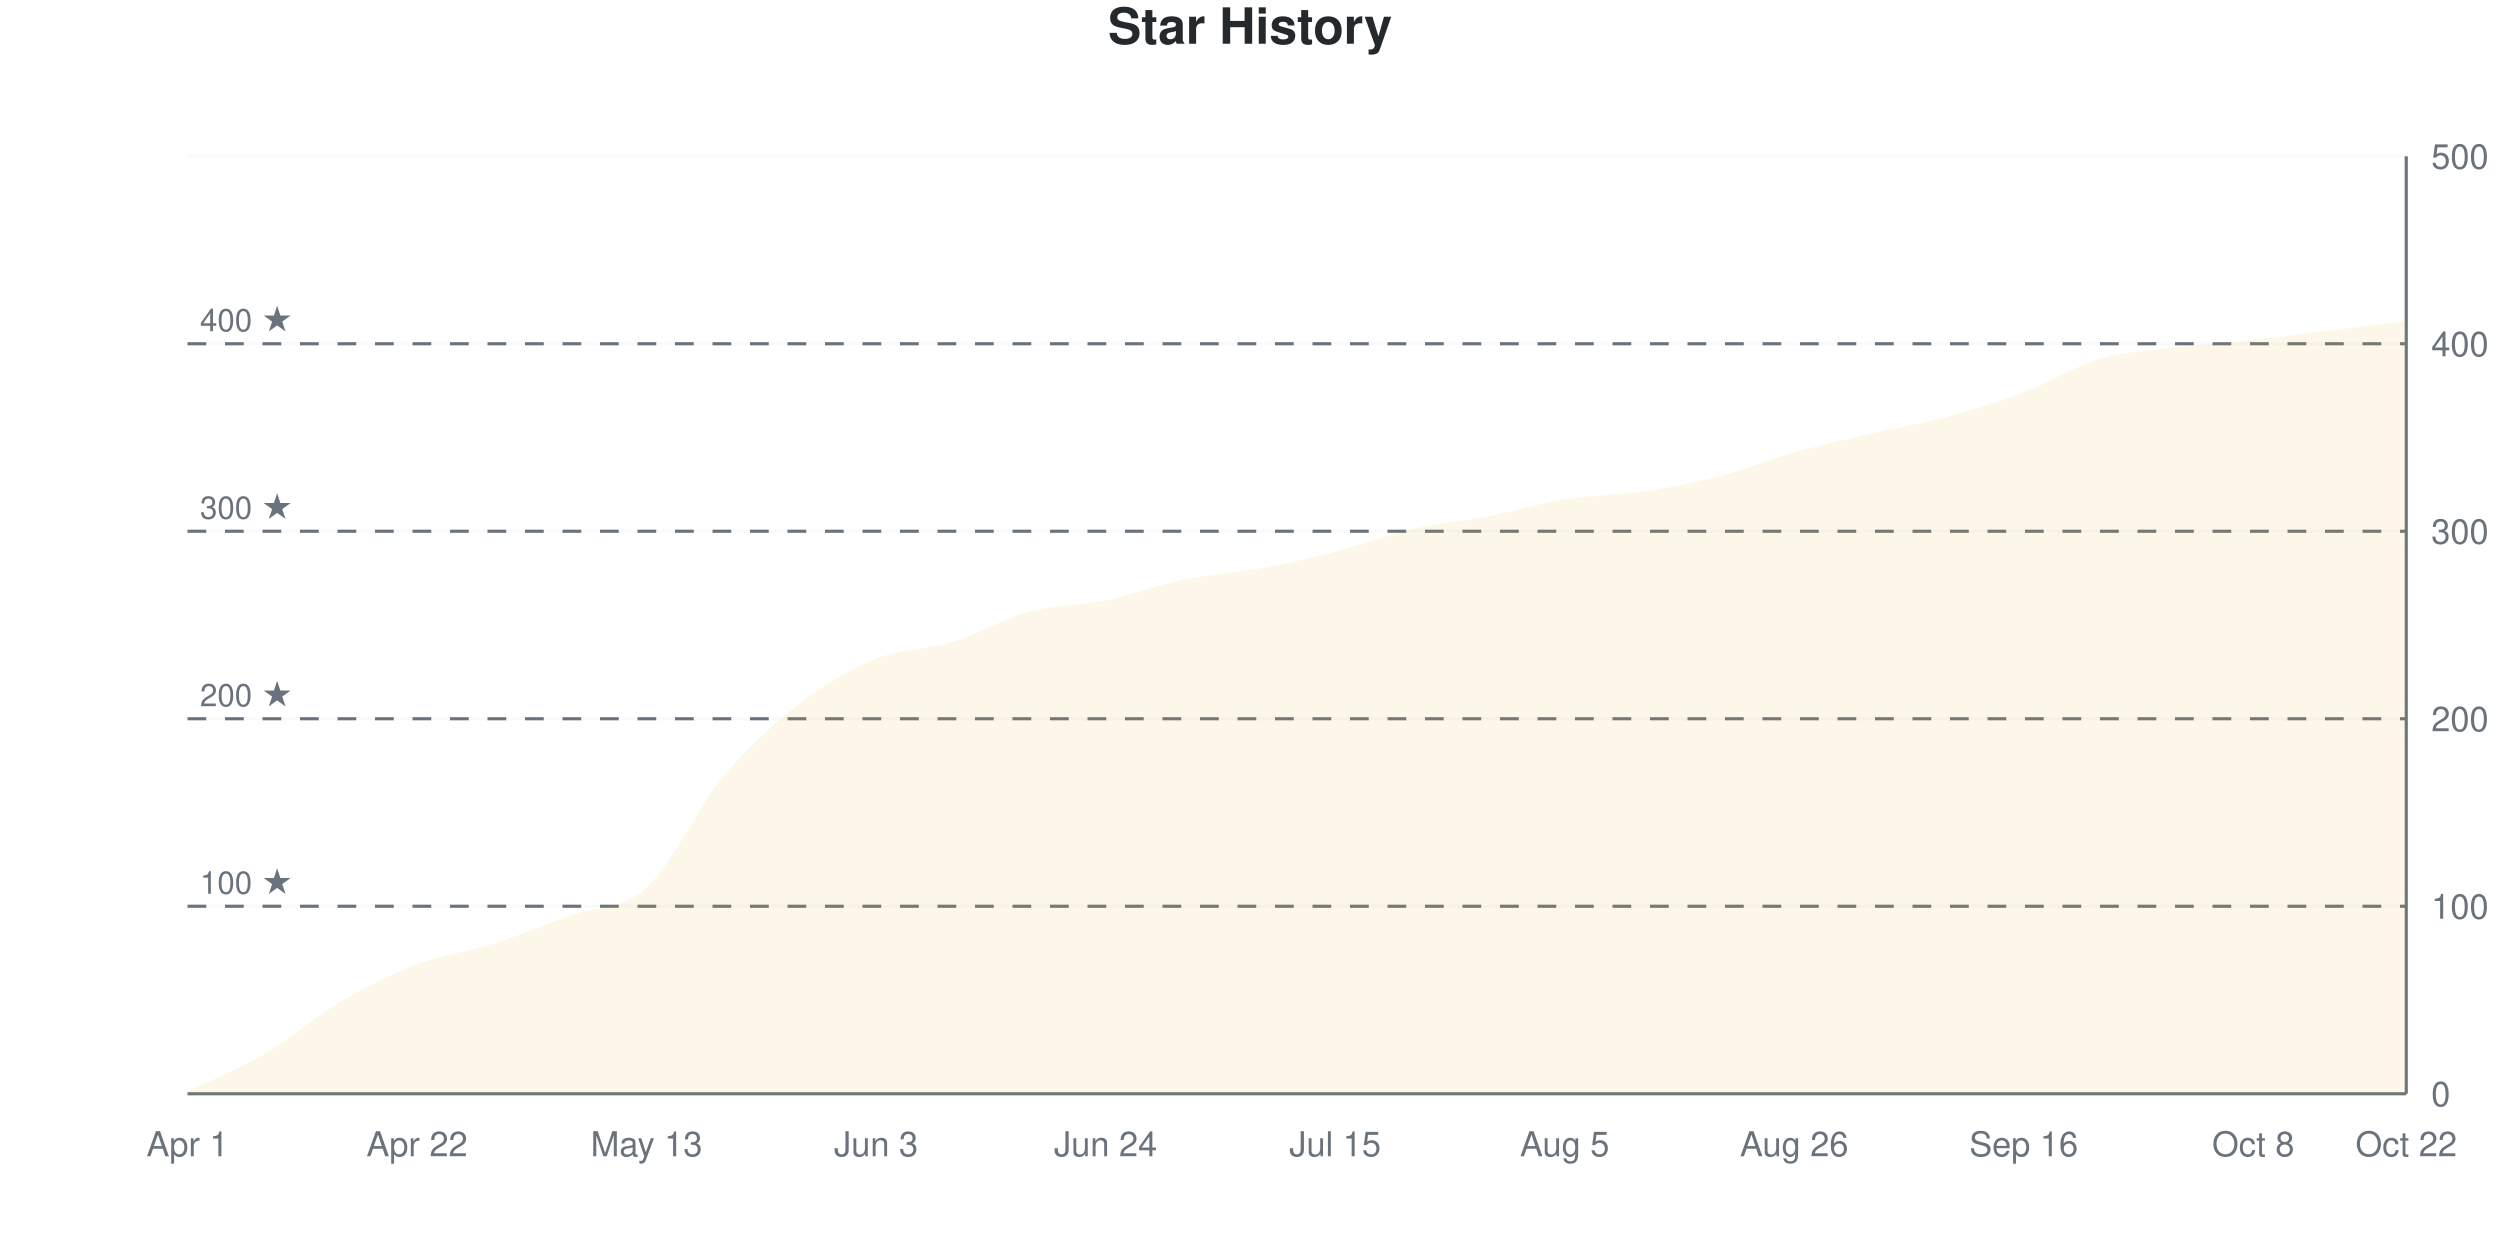
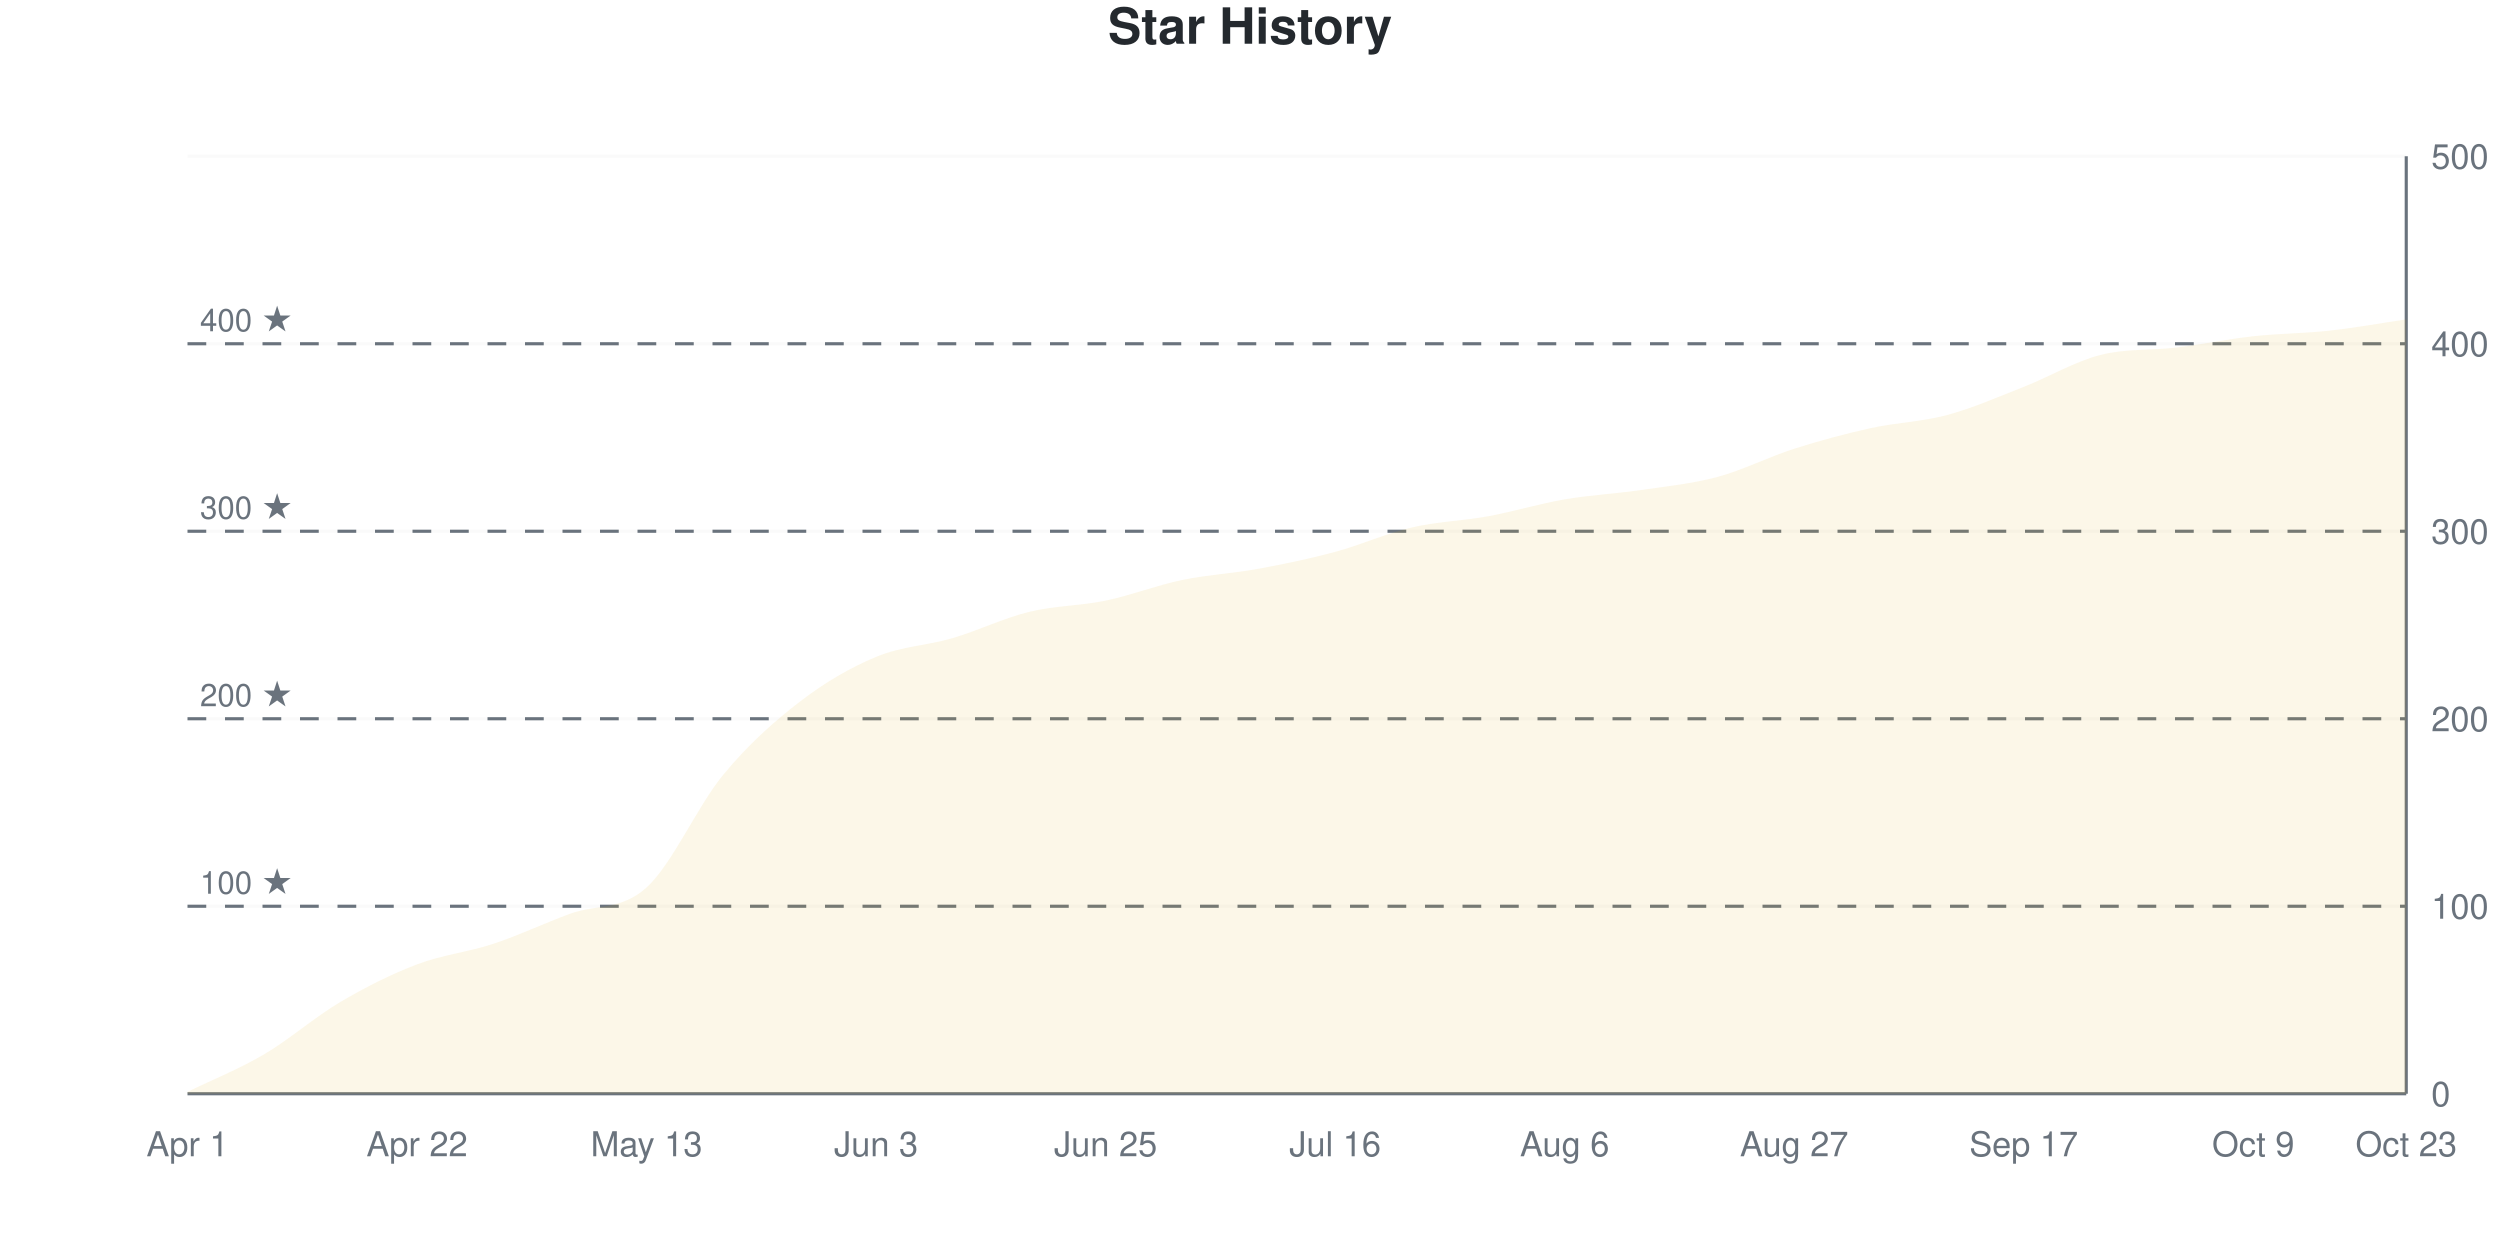
<svg xmlns="http://www.w3.org/2000/svg" viewBox="0 0 800 400" width="800" height="400">
  <style>
    @keyframes drawLine {
      to { stroke-dashoffset: 0; }
    }
    @keyframes fadeInPoint {
      from { opacity: 0; }
      to { opacity: 1; }
    }
    .data-line-0 {
-       stroke-dasharray: 1157;
-       stroke-dashoffset: 1157;
+       stroke-dasharray: 1158;
+       stroke-dashoffset: 1158;
      animation: drawLine 2s ease-out forwards;
    }
    .data-point {
      opacity: 0;
      animation: fadeInPoint 0.5s ease-out forwards;
    }
    .chart-bg { fill: #fff; }
    .chart-text { fill: #24292e; }
    .chart-muted { fill: #6a737d; }
    .chart-grid { stroke: #eee; }
    .chart-axis { stroke: #6a737d; }
    @media (prefers-color-scheme: dark) {
      .chart-bg { fill: #0d1117; }
      .chart-text { fill: #e6edf3; }
      .chart-muted { fill: #8b949e; }
      .chart-grid { stroke: #21262d; }
      .chart-axis { stroke: #8b949e; }
    }
  </style>
  <rect width="800" height="400" class="chart-bg" />
  <text x="400" y="14" text-anchor="middle" class="chart-text" font-size="16" font-weight="bold" font-family="-apple-system, BlinkMacSystemFont, 'Segoe UI', Helvetica, Arial, sans-serif">Star History</text>
  <g class="grid">
    <line x1="60" y1="350" x2="770" y2="350" class="chart-grid" stroke-opacity="0.3" />
    <text x="778" y="354" text-anchor="start" class="chart-muted" font-size="11" font-family="-apple-system, BlinkMacSystemFont, 'Segoe UI', Helvetica, Arial, sans-serif">0</text>
    <line x1="60" y1="290" x2="770" y2="290" class="chart-grid" stroke-opacity="0.3" />
    <text x="778" y="294" text-anchor="start" class="chart-muted" font-size="11" font-family="-apple-system, BlinkMacSystemFont, 'Segoe UI', Helvetica, Arial, sans-serif">100</text>
    <line x1="60" y1="230" x2="770" y2="230" class="chart-grid" stroke-opacity="0.3" />
    <text x="778" y="234" text-anchor="start" class="chart-muted" font-size="11" font-family="-apple-system, BlinkMacSystemFont, 'Segoe UI', Helvetica, Arial, sans-serif">200</text>
    <line x1="60" y1="170" x2="770" y2="170" class="chart-grid" stroke-opacity="0.3" />
    <text x="778" y="174" text-anchor="start" class="chart-muted" font-size="11" font-family="-apple-system, BlinkMacSystemFont, 'Segoe UI', Helvetica, Arial, sans-serif">300</text>
    <line x1="60" y1="110" x2="770" y2="110" class="chart-grid" stroke-opacity="0.3" />
    <text x="778" y="114" text-anchor="start" class="chart-muted" font-size="11" font-family="-apple-system, BlinkMacSystemFont, 'Segoe UI', Helvetica, Arial, sans-serif">400</text>
    <line x1="60" y1="50" x2="770" y2="50" class="chart-grid" stroke-opacity="0.3" />
    <text x="778" y="54" text-anchor="start" class="chart-muted" font-size="11" font-family="-apple-system, BlinkMacSystemFont, 'Segoe UI', Helvetica, Arial, sans-serif">500</text>
  </g>
  <g class="milestones">
    <line x1="60" y1="290" x2="770" y2="290" class="chart-axis" stroke-width="1" stroke-dasharray="6,6" />
    <text x="64" y="286" class="chart-muted" font-size="10" font-family="-apple-system, BlinkMacSystemFont, 'Segoe UI', Helvetica, Arial, sans-serif">100 ★</text>
    <line x1="60" y1="230" x2="770" y2="230" class="chart-axis" stroke-width="1" stroke-dasharray="6,6" />
    <text x="64" y="226" class="chart-muted" font-size="10" font-family="-apple-system, BlinkMacSystemFont, 'Segoe UI', Helvetica, Arial, sans-serif">200 ★</text>
    <line x1="60" y1="170" x2="770" y2="170" class="chart-axis" stroke-width="1" stroke-dasharray="6,6" />
    <text x="64" y="166" class="chart-muted" font-size="10" font-family="-apple-system, BlinkMacSystemFont, 'Segoe UI', Helvetica, Arial, sans-serif">300 ★</text>
    <line x1="60" y1="110" x2="770" y2="110" class="chart-axis" stroke-width="1" stroke-dasharray="6,6" />
    <text x="64" y="106" class="chart-muted" font-size="10" font-family="-apple-system, BlinkMacSystemFont, 'Segoe UI', Helvetica, Arial, sans-serif">400 ★</text>
  </g>
  <g class="x-axis">
    <text x="60" y="370" text-anchor="middle" class="chart-muted" font-size="11" font-family="-apple-system, BlinkMacSystemFont, 'Segoe UI', Helvetica, Arial, sans-serif">Apr 1</text>
    <text x="133.448" y="370" text-anchor="middle" class="chart-muted" font-size="11" font-family="-apple-system, BlinkMacSystemFont, 'Segoe UI', Helvetica, Arial, sans-serif">Apr 22</text>
    <text x="206.897" y="370" text-anchor="middle" class="chart-muted" font-size="11" font-family="-apple-system, BlinkMacSystemFont, 'Segoe UI', Helvetica, Arial, sans-serif">May 13</text>
    <text x="280.345" y="370" text-anchor="middle" class="chart-muted" font-size="11" font-family="-apple-system, BlinkMacSystemFont, 'Segoe UI', Helvetica, Arial, sans-serif">Jun 3</text>
-     <text x="353.793" y="370" text-anchor="middle" class="chart-muted" font-size="11" font-family="-apple-system, BlinkMacSystemFont, 'Segoe UI', Helvetica, Arial, sans-serif">Jun 24</text>
-     <text x="427.241" y="370" text-anchor="middle" class="chart-muted" font-size="11" font-family="-apple-system, BlinkMacSystemFont, 'Segoe UI', Helvetica, Arial, sans-serif">Jul 15</text>
-     <text x="500.69" y="370" text-anchor="middle" class="chart-muted" font-size="11" font-family="-apple-system, BlinkMacSystemFont, 'Segoe UI', Helvetica, Arial, sans-serif">Aug 5</text>
-     <text x="574.138" y="370" text-anchor="middle" class="chart-muted" font-size="11" font-family="-apple-system, BlinkMacSystemFont, 'Segoe UI', Helvetica, Arial, sans-serif">Aug 26</text>
-     <text x="647.586" y="370" text-anchor="middle" class="chart-muted" font-size="11" font-family="-apple-system, BlinkMacSystemFont, 'Segoe UI', Helvetica, Arial, sans-serif">Sep 16</text>
-     <text x="721.034" y="370" text-anchor="middle" class="chart-muted" font-size="11" font-family="-apple-system, BlinkMacSystemFont, 'Segoe UI', Helvetica, Arial, sans-serif">Oct 8</text>
-     <text x="770" y="370" text-anchor="middle" class="chart-muted" font-size="11" font-family="-apple-system, BlinkMacSystemFont, 'Segoe UI', Helvetica, Arial, sans-serif">Oct 22</text>
+     <text x="353.793" y="370" text-anchor="middle" class="chart-muted" font-size="11" font-family="-apple-system, BlinkMacSystemFont, 'Segoe UI', Helvetica, Arial, sans-serif">Jun 25</text>
+     <text x="427.241" y="370" text-anchor="middle" class="chart-muted" font-size="11" font-family="-apple-system, BlinkMacSystemFont, 'Segoe UI', Helvetica, Arial, sans-serif">Jul 16</text>
+     <text x="500.69" y="370" text-anchor="middle" class="chart-muted" font-size="11" font-family="-apple-system, BlinkMacSystemFont, 'Segoe UI', Helvetica, Arial, sans-serif">Aug 6</text>
+     <text x="574.138" y="370" text-anchor="middle" class="chart-muted" font-size="11" font-family="-apple-system, BlinkMacSystemFont, 'Segoe UI', Helvetica, Arial, sans-serif">Aug 27</text>
+     <text x="647.586" y="370" text-anchor="middle" class="chart-muted" font-size="11" font-family="-apple-system, BlinkMacSystemFont, 'Segoe UI', Helvetica, Arial, sans-serif">Sep 17</text>
+     <text x="721.034" y="370" text-anchor="middle" class="chart-muted" font-size="11" font-family="-apple-system, BlinkMacSystemFont, 'Segoe UI', Helvetica, Arial, sans-serif">Oct 9</text>
+     <text x="770" y="370" text-anchor="middle" class="chart-muted" font-size="11" font-family="-apple-system, BlinkMacSystemFont, 'Segoe UI', Helvetica, Arial, sans-serif">Oct 23</text>
  </g>
  <line x1="770" y1="50" x2="770" y2="350" class="chart-axis" stroke-width="1" />
  <line x1="60" y1="350" x2="770" y2="350" class="chart-axis" stroke-width="1" />
-   <path d="M60,350 L60,349.4 C68.161,345.4 76.322,342.2 84.483,337.4 C92.644,332.6 100.805,325.4 108.966,320.6 C117.126,315.8 125.287,311.7 133.448,308.6 C141.609,305.5 149.77,304.6 157.931,302 C166.092,299.4 174.253,296 182.414,293 C190.575,290 198.736,291.4 206.897,284 C215.057,276.6 223.218,258.4 231.379,248.6 C239.54,238.8 247.701,231.5 255.862,225.2 C264.023,218.9 272.184,214.1 280.345,210.8 C288.506,207.5 296.667,207.9 304.828,205.4 C312.989,202.9 321.149,198 329.31,195.8 C337.471,193.6 345.632,193.9 353.793,192.2 C361.954,190.5 370.115,187.3 378.276,185.6 C386.437,183.9 394.598,183.5 402.759,182 C410.92,180.5 419.08,178.7 427.241,176.6 C435.402,174.5 443.563,171.3 451.724,169.4 C459.885,167.5 468.046,166.8 476.207,165.2 C484.368,163.6 492.529,161.1 500.69,159.8 C508.851,158.5 517.011,158.6 525.172,157.4 C533.333,156.2 541.494,154.7 549.655,152.6 C557.816,150.5 565.977,147.1 574.138,144.8 C582.299,142.5 590.46,140.7 598.621,138.8 C606.782,136.9 614.943,135.6 623.103,133.4 C631.264,131.2 639.425,128.7 647.586,125.6 C655.747,122.5 663.908,117.2 672.069,114.8 C680.23,112.4 688.391,112.2 696.552,111.2 C704.713,110.2 712.874,109.7 721.034,108.8 C729.195,107.9 737.356,106.8 745.517,105.8 C753.678,104.8 761.839,103.8 770,102.8 L770,350 L60,350 Z" fill="#dfb317" fill-opacity="0.1" />
-   <path d="M60,350 L60,349.4 C68.161,345.4 76.322,342.2 84.483,337.4 C92.644,332.6 100.805,325.4 108.966,320.6 C117.126,315.8 125.287,311.7 133.448,308.6 C141.609,305.5 149.77,304.6 157.931,302 C166.092,299.4 174.253,296 182.414,293 C190.575,290 198.736,291.4 206.897,284 C215.057,276.6 223.218,258.4 231.379,248.6 C239.54,238.8 247.701,231.5 255.862,225.2 C264.023,218.9 272.184,214.1 280.345,210.8 C288.506,207.5 296.667,207.9 304.828,205.4 C312.989,202.9 321.149,198 329.31,195.8 C337.471,193.6 345.632,193.9 353.793,192.2 C361.954,190.5 370.115,187.3 378.276,185.6 C386.437,183.9 394.598,183.5 402.759,182 C410.92,180.5 419.08,178.7 427.241,176.6 C435.402,174.5 443.563,171.3 451.724,169.4 C459.885,167.5 468.046,166.8 476.207,165.2 C484.368,163.6 492.529,161.1 500.69,159.8 C508.851,158.5 517.011,158.6 525.172,157.4 C533.333,156.2 541.494,154.7 549.655,152.6 C557.816,150.5 565.977,147.1 574.138,144.8 C582.299,142.5 590.46,140.7 598.621,138.8 C606.782,136.9 614.943,135.6 623.103,133.4 C631.264,131.2 639.425,128.7 647.586,125.6 C655.747,122.5 663.908,117.2 672.069,114.8 C680.23,112.4 688.391,112.2 696.552,111.2 C704.713,110.2 712.874,109.7 721.034,108.8 C729.195,107.9 737.356,106.8 745.517,105.8 C753.678,104.8 761.839,103.8 770,102.8" fill="none" stroke="#dfb317" stroke-width="2.5" class="data-line-0" />
+   <path d="M60,350 L60,349.4 C68.161,345.4 76.322,342.2 84.483,337.4 C92.644,332.6 100.805,325.4 108.966,320.6 C117.126,315.8 125.287,311.7 133.448,308.6 C141.609,305.5 149.77,304.7 157.931,302 C166.092,299.3 174.253,295.4 182.414,292.4 C190.575,289.4 198.736,291.4 206.897,284 C215.057,276.6 223.218,257.9 231.379,248 C239.54,238.1 247.701,230.9 255.862,224.6 C264.023,218.3 272.184,213.6 280.345,210.2 C288.506,206.8 296.667,206.6 304.828,204.2 C312.989,201.8 321.149,197.8 329.31,195.8 C337.471,193.8 345.632,193.9 353.793,192.2 C361.954,190.5 370.115,187.3 378.276,185.6 C386.437,183.9 394.598,183.5 402.759,182 C410.92,180.5 419.08,178.8 427.241,176.6 C435.402,174.4 443.563,170.7 451.724,168.8 C459.885,166.9 468.046,166.7 476.207,165.2 C484.368,163.7 492.529,161.2 500.69,159.8 C508.851,158.4 517.011,158 525.172,156.8 C533.333,155.6 541.494,154.8 549.655,152.6 C557.816,150.4 565.977,146.2 574.138,143.6 C582.299,141 590.46,138.8 598.621,137 C606.782,135.2 614.943,135 623.103,132.8 C631.264,130.6 639.425,127 647.586,123.8 C655.747,120.6 663.908,115.7 672.069,113.6 C680.23,111.5 688.391,112.2 696.552,111.2 C704.713,110.2 712.874,108.5 721.034,107.6 C729.195,106.7 737.356,106.7 745.517,105.8 C753.678,104.9 761.839,103.4 770,102.2 L770,350 L60,350 Z" fill="#dfb317" fill-opacity="0.1" />
+   <path d="M60,350 L60,349.4 C68.161,345.4 76.322,342.2 84.483,337.4 C92.644,332.6 100.805,325.4 108.966,320.6 C117.126,315.8 125.287,311.7 133.448,308.6 C141.609,305.5 149.77,304.7 157.931,302 C166.092,299.3 174.253,295.4 182.414,292.4 C190.575,289.4 198.736,291.4 206.897,284 C215.057,276.6 223.218,257.9 231.379,248 C239.54,238.1 247.701,230.9 255.862,224.6 C264.023,218.3 272.184,213.6 280.345,210.2 C288.506,206.8 296.667,206.6 304.828,204.2 C312.989,201.8 321.149,197.8 329.31,195.8 C337.471,193.8 345.632,193.9 353.793,192.2 C361.954,190.5 370.115,187.3 378.276,185.6 C386.437,183.9 394.598,183.5 402.759,182 C410.92,180.5 419.08,178.8 427.241,176.6 C435.402,174.4 443.563,170.7 451.724,168.8 C459.885,166.9 468.046,166.7 476.207,165.2 C484.368,163.7 492.529,161.2 500.69,159.8 C508.851,158.4 517.011,158 525.172,156.8 C533.333,155.6 541.494,154.8 549.655,152.6 C557.816,150.4 565.977,146.2 574.138,143.6 C582.299,141 590.46,138.8 598.621,137 C606.782,135.2 614.943,135 623.103,132.8 C631.264,130.6 639.425,127 647.586,123.8 C655.747,120.6 663.908,115.7 672.069,113.6 C680.23,111.5 688.391,112.2 696.552,111.2 C704.713,110.2 712.874,108.5 721.034,107.6 C729.195,106.7 737.356,106.7 745.517,105.8 C753.678,104.9 761.839,103.4 770,102.2" fill="none" stroke="#dfb317" stroke-width="2.5" class="data-line-0" />
  <g class="points">
    <circle cx="60" cy="349.4" r="4" fill="#dfb317" class="data-point" style="animation-delay: 1.50s" />
    <circle cx="84.483" cy="337.4" r="4" fill="#dfb317" class="data-point" style="animation-delay: 1.55s" />
    <circle cx="108.966" cy="320.6" r="4" fill="#dfb317" class="data-point" style="animation-delay: 1.60s" />
    <circle cx="133.448" cy="308.6" r="4" fill="#dfb317" class="data-point" style="animation-delay: 1.65s" />
    <circle cx="157.931" cy="302" r="4" fill="#dfb317" class="data-point" style="animation-delay: 1.70s" />
-     <circle cx="182.414" cy="293" r="4" fill="#dfb317" class="data-point" style="animation-delay: 1.75s" />
+     <circle cx="182.414" cy="292.4" r="4" fill="#dfb317" class="data-point" style="animation-delay: 1.75s" />
    <circle cx="206.897" cy="284" r="4" fill="#dfb317" class="data-point" style="animation-delay: 1.80s" />
-     <circle cx="231.379" cy="248.6" r="4" fill="#dfb317" class="data-point" style="animation-delay: 1.85s" />
-     <circle cx="255.862" cy="225.2" r="4" fill="#dfb317" class="data-point" style="animation-delay: 1.90s" />
-     <circle cx="280.345" cy="210.8" r="4" fill="#dfb317" class="data-point" style="animation-delay: 1.95s" />
-     <circle cx="304.828" cy="205.4" r="4" fill="#dfb317" class="data-point" style="animation-delay: 2.00s" />
+     <circle cx="231.379" cy="248" r="4" fill="#dfb317" class="data-point" style="animation-delay: 1.85s" />
+     <circle cx="255.862" cy="224.6" r="4" fill="#dfb317" class="data-point" style="animation-delay: 1.90s" />
+     <circle cx="280.345" cy="210.2" r="4" fill="#dfb317" class="data-point" style="animation-delay: 1.95s" />
+     <circle cx="304.828" cy="204.2" r="4" fill="#dfb317" class="data-point" style="animation-delay: 2.00s" />
    <circle cx="329.31" cy="195.8" r="4" fill="#dfb317" class="data-point" style="animation-delay: 2.05s" />
    <circle cx="353.793" cy="192.2" r="4" fill="#dfb317" class="data-point" style="animation-delay: 2.10s" />
    <circle cx="378.276" cy="185.6" r="4" fill="#dfb317" class="data-point" style="animation-delay: 2.15s" />
    <circle cx="402.759" cy="182" r="4" fill="#dfb317" class="data-point" style="animation-delay: 2.20s" />
    <circle cx="427.241" cy="176.6" r="4" fill="#dfb317" class="data-point" style="animation-delay: 2.25s" />
-     <circle cx="451.724" cy="169.4" r="4" fill="#dfb317" class="data-point" style="animation-delay: 2.30s" />
+     <circle cx="451.724" cy="168.8" r="4" fill="#dfb317" class="data-point" style="animation-delay: 2.30s" />
    <circle cx="476.207" cy="165.2" r="4" fill="#dfb317" class="data-point" style="animation-delay: 2.35s" />
    <circle cx="500.69" cy="159.8" r="4" fill="#dfb317" class="data-point" style="animation-delay: 2.40s" />
-     <circle cx="525.172" cy="157.4" r="4" fill="#dfb317" class="data-point" style="animation-delay: 2.45s" />
+     <circle cx="525.172" cy="156.8" r="4" fill="#dfb317" class="data-point" style="animation-delay: 2.45s" />
    <circle cx="549.655" cy="152.6" r="4" fill="#dfb317" class="data-point" style="animation-delay: 2.50s" />
-     <circle cx="574.138" cy="144.8" r="4" fill="#dfb317" class="data-point" style="animation-delay: 2.55s" />
-     <circle cx="598.621" cy="138.8" r="4" fill="#dfb317" class="data-point" style="animation-delay: 2.60s" />
-     <circle cx="623.103" cy="133.4" r="4" fill="#dfb317" class="data-point" style="animation-delay: 2.65s" />
-     <circle cx="647.586" cy="125.6" r="4" fill="#dfb317" class="data-point" style="animation-delay: 2.70s" />
-     <circle cx="672.069" cy="114.8" r="4" fill="#dfb317" class="data-point" style="animation-delay: 2.75s" />
+     <circle cx="574.138" cy="143.6" r="4" fill="#dfb317" class="data-point" style="animation-delay: 2.55s" />
+     <circle cx="598.621" cy="137" r="4" fill="#dfb317" class="data-point" style="animation-delay: 2.60s" />
+     <circle cx="623.103" cy="132.8" r="4" fill="#dfb317" class="data-point" style="animation-delay: 2.65s" />
+     <circle cx="647.586" cy="123.8" r="4" fill="#dfb317" class="data-point" style="animation-delay: 2.70s" />
+     <circle cx="672.069" cy="113.6" r="4" fill="#dfb317" class="data-point" style="animation-delay: 2.75s" />
    <circle cx="696.552" cy="111.2" r="4" fill="#dfb317" class="data-point" style="animation-delay: 2.80s" />
-     <circle cx="721.034" cy="108.8" r="4" fill="#dfb317" class="data-point" style="animation-delay: 2.85s" />
+     <circle cx="721.034" cy="107.6" r="4" fill="#dfb317" class="data-point" style="animation-delay: 2.85s" />
    <circle cx="745.517" cy="105.8" r="4" fill="#dfb317" class="data-point" style="animation-delay: 2.90s" />
-     <circle cx="770" cy="102.8" r="4" fill="#dfb317" class="data-point" style="animation-delay: 2.95s" />
+     <circle cx="770" cy="102.2" r="4" fill="#dfb317" class="data-point" style="animation-delay: 2.95s" />
  </g>
</svg>
